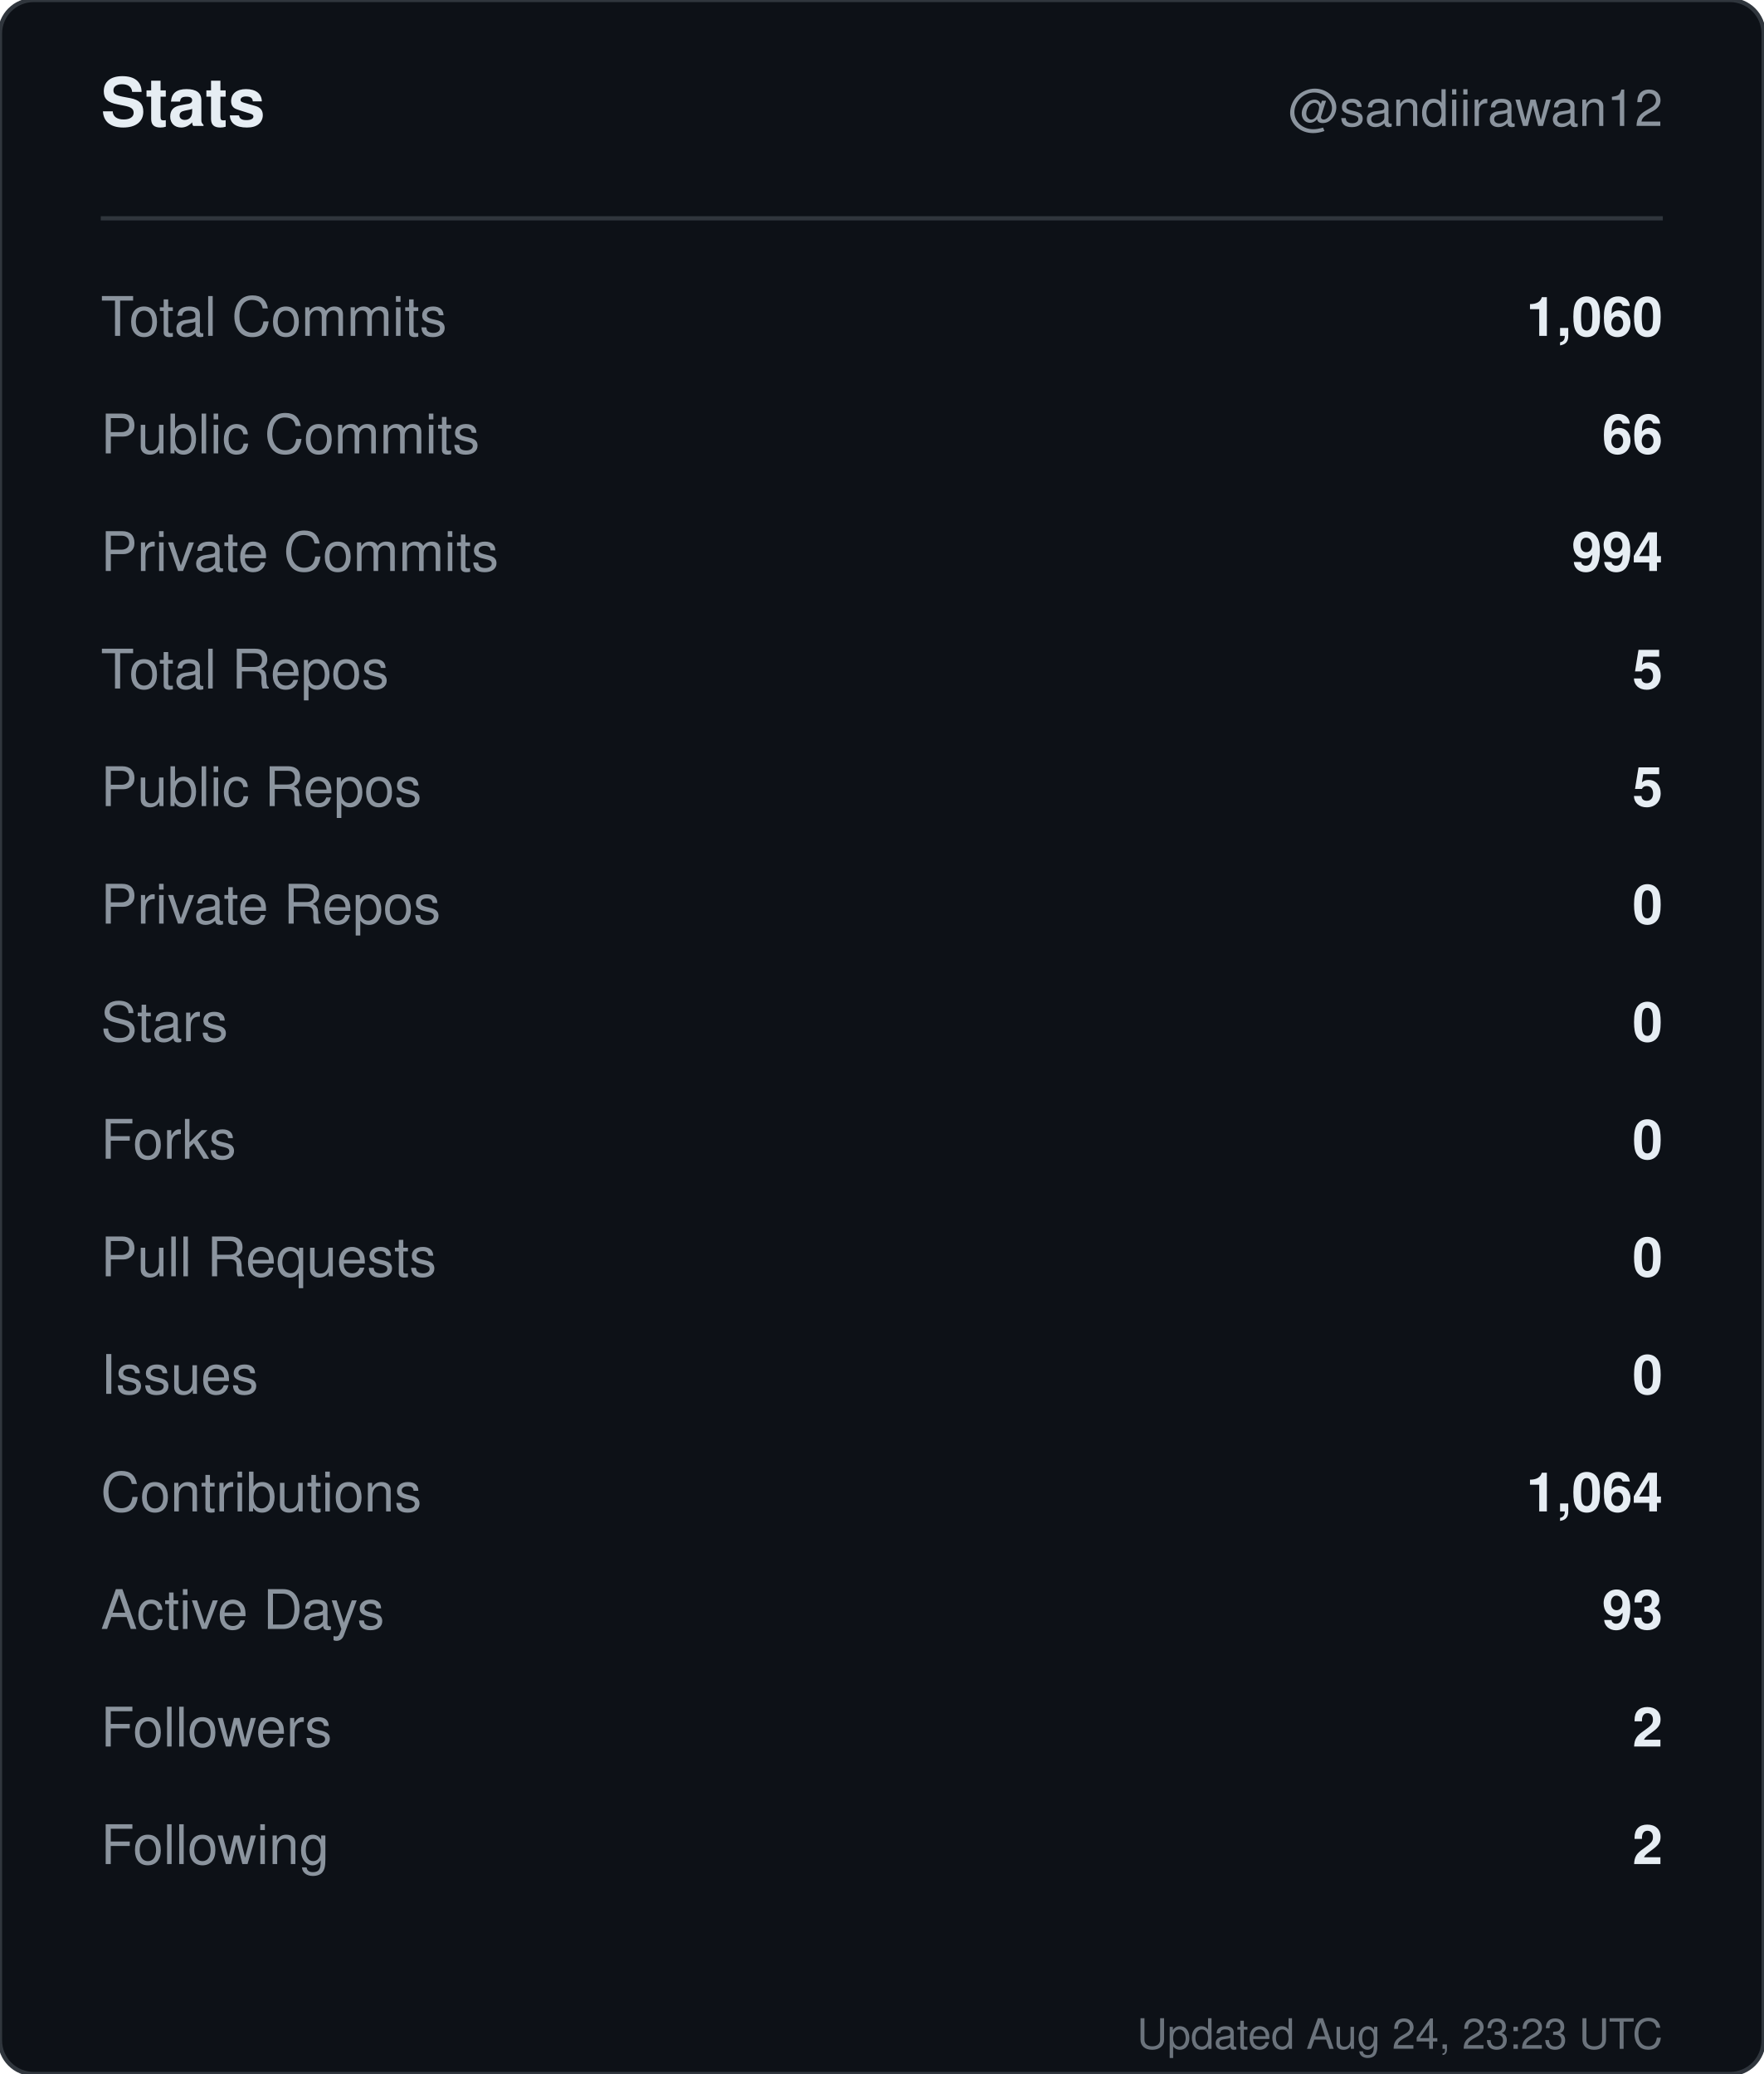
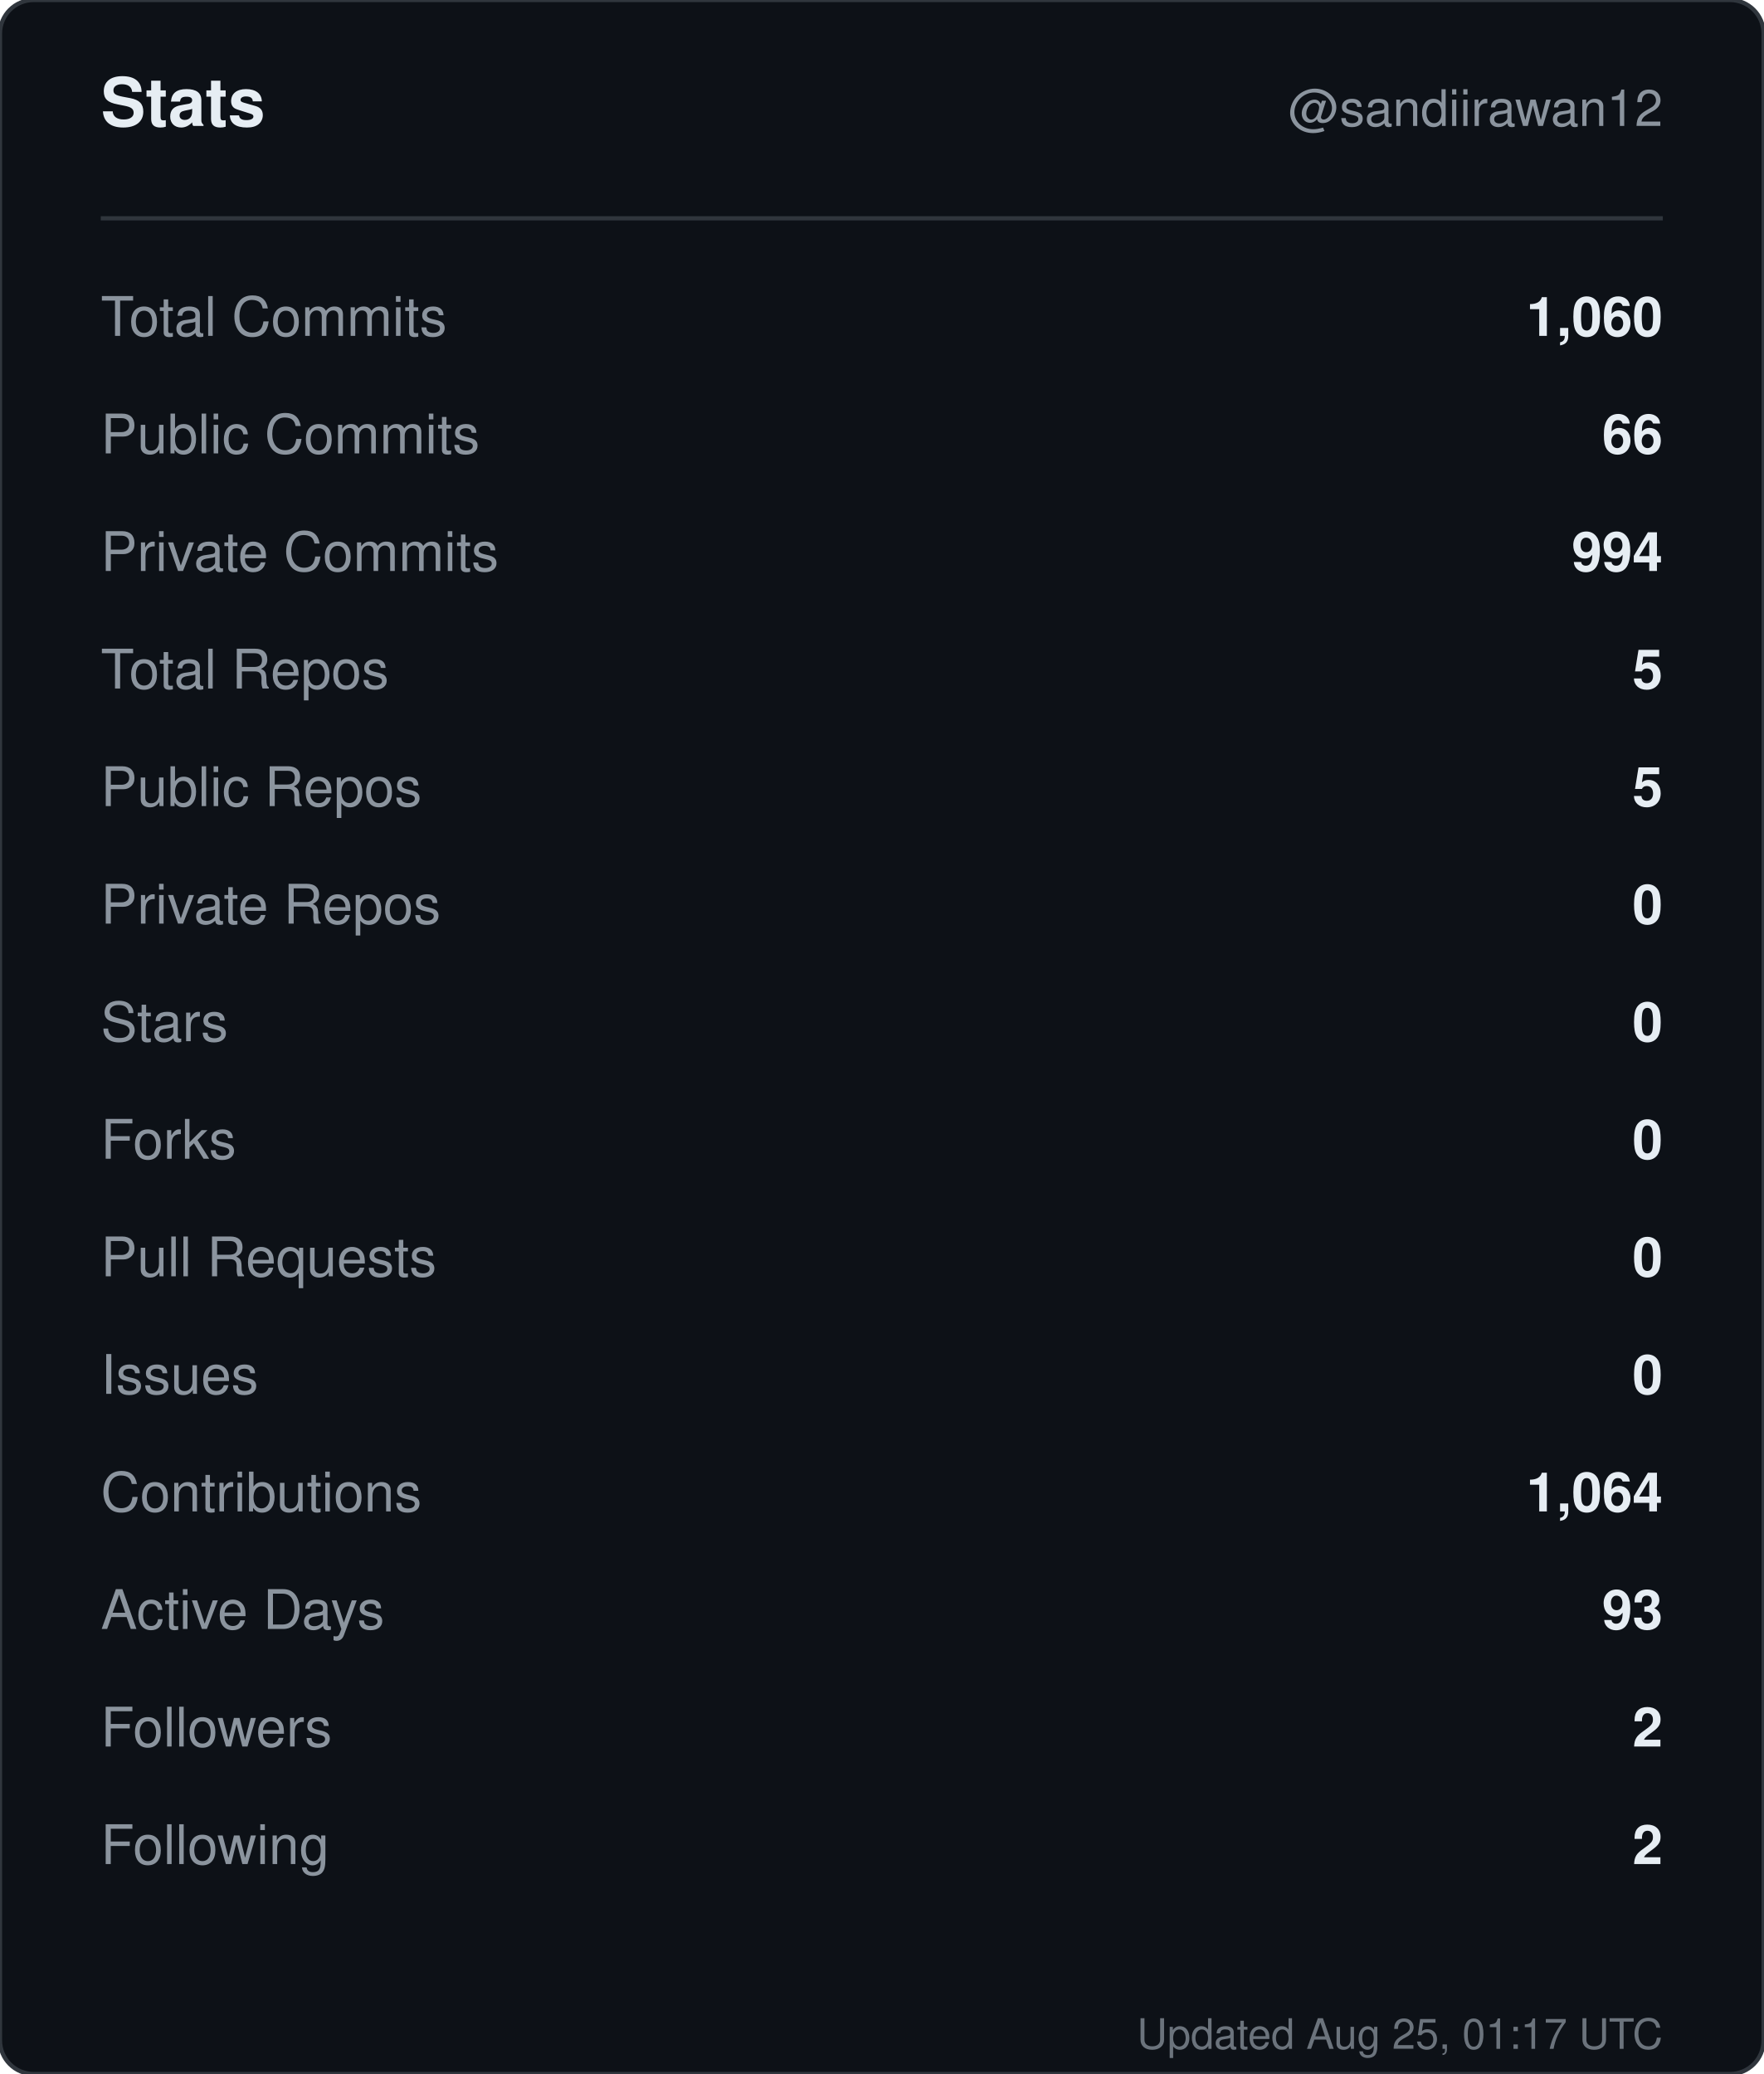
<svg xmlns="http://www.w3.org/2000/svg" width="420" height="494" viewBox="0 0 420 494" role="img" aria-label="Stats for sandiirawan12">
  <rect width="420" height="494" rx="8" fill="#0d1117" stroke="#30363d" />
  <g font-family="-apple-system, BlinkMacSystemFont, Segoe UI, Helvetica, Arial, sans-serif">
    <text x="24" y="30" fill="#e6edf3" font-size="16" font-weight="700">Stats</text>
    <text x="396" y="30" fill="#8b949e" font-size="12" text-anchor="end">@sandiirawan12</text>
    <line x1="24" y1="52" x2="396" y2="52" stroke="#30363d" />
    <text x="24" y="80" fill="#8b949e" font-size="13">Total Commits</text>
    <text x="396" y="80" fill="#e6edf3" font-size="13" font-weight="600" text-anchor="end">1,060</text>
    <text x="24" y="108" fill="#8b949e" font-size="13">Public Commits</text>
    <text x="396" y="108" fill="#e6edf3" font-size="13" font-weight="600" text-anchor="end">66</text>
    <text x="24" y="136" fill="#8b949e" font-size="13">Private Commits</text>
    <text x="396" y="136" fill="#e6edf3" font-size="13" font-weight="600" text-anchor="end">994</text>
    <text x="24" y="164" fill="#8b949e" font-size="13">Total Repos</text>
    <text x="396" y="164" fill="#e6edf3" font-size="13" font-weight="600" text-anchor="end">5</text>
    <text x="24" y="192" fill="#8b949e" font-size="13">Public Repos</text>
    <text x="396" y="192" fill="#e6edf3" font-size="13" font-weight="600" text-anchor="end">5</text>
    <text x="24" y="220" fill="#8b949e" font-size="13">Private Repos</text>
    <text x="396" y="220" fill="#e6edf3" font-size="13" font-weight="600" text-anchor="end">0</text>
    <text x="24" y="248" fill="#8b949e" font-size="13">Stars</text>
    <text x="396" y="248" fill="#e6edf3" font-size="13" font-weight="600" text-anchor="end">0</text>
    <text x="24" y="276" fill="#8b949e" font-size="13">Forks</text>
    <text x="396" y="276" fill="#e6edf3" font-size="13" font-weight="600" text-anchor="end">0</text>
    <text x="24" y="304" fill="#8b949e" font-size="13">Pull Requests</text>
    <text x="396" y="304" fill="#e6edf3" font-size="13" font-weight="600" text-anchor="end">0</text>
    <text x="24" y="332" fill="#8b949e" font-size="13">Issues</text>
    <text x="396" y="332" fill="#e6edf3" font-size="13" font-weight="600" text-anchor="end">0</text>
    <text x="24" y="360" fill="#8b949e" font-size="13">Contributions</text>
    <text x="396" y="360" fill="#e6edf3" font-size="13" font-weight="600" text-anchor="end">1,064</text>
    <text x="24" y="388" fill="#8b949e" font-size="13">Active Days</text>
    <text x="396" y="388" fill="#e6edf3" font-size="13" font-weight="600" text-anchor="end">93</text>
    <text x="24" y="416" fill="#8b949e" font-size="13">Followers</text>
    <text x="396" y="416" fill="#e6edf3" font-size="13" font-weight="600" text-anchor="end">2</text>
    <text x="24" y="444" fill="#8b949e" font-size="13">Following</text>
    <text x="396" y="444" fill="#e6edf3" font-size="13" font-weight="600" text-anchor="end">2</text>
-     <text x="396" y="488" fill="#8b949e" font-size="10" text-anchor="end" opacity="0.75">Updated Aug 24, 23:23 UTC</text>
+     <text x="396" y="488" fill="#8b949e" font-size="10" text-anchor="end" opacity="0.75">Updated Aug 25, 01:17 UTC</text>
  </g>
</svg>
